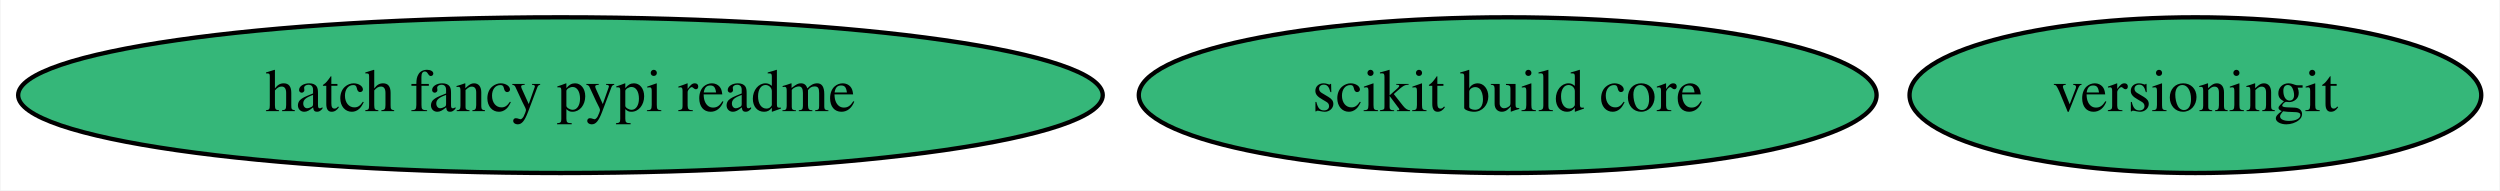
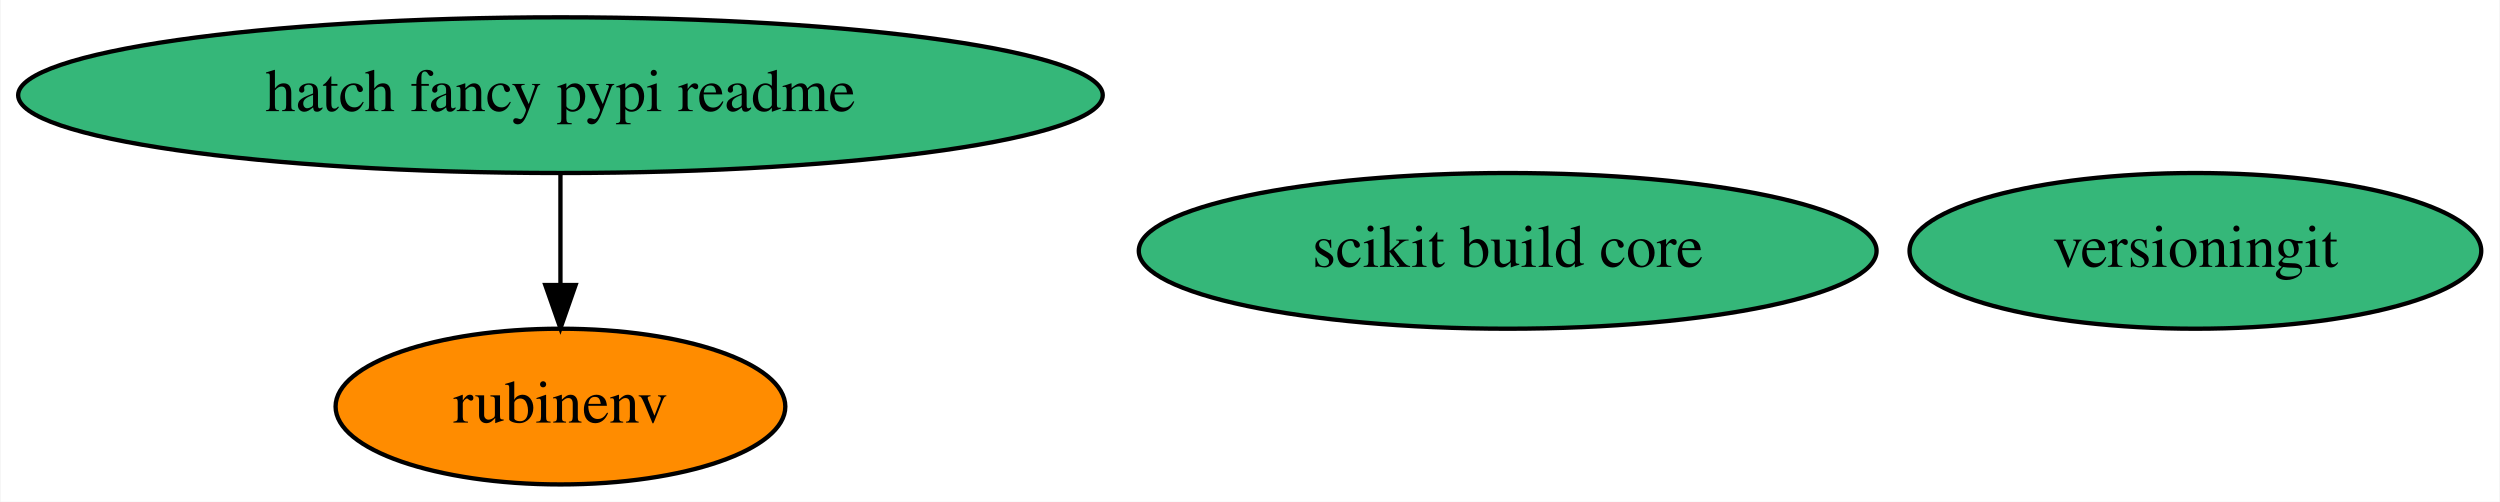
- <svg xmlns="http://www.w3.org/2000/svg" xmlns:xlink="http://www.w3.org/1999/xlink" width="578pt" height="44pt" viewBox="0.00 0.00 577.73 44.00">
-   <g id="graph0" class="graph" transform="scale(1 1) rotate(0) translate(4 40)">
-     <polygon fill="white" stroke="none" points="-4,4 -4,-40 573.73,-40 573.73,4 -4,4" />
+ <svg xmlns="http://www.w3.org/2000/svg" xmlns:xlink="http://www.w3.org/1999/xlink" width="578pt" height="116pt" viewBox="0.00 0.00 577.73 116.00">
+   <g id="graph0" class="graph" transform="scale(1 1) rotate(0) translate(4 112)">
+     <polygon fill="white" stroke="none" points="-4,4 -4,-112 573.73,-112 573.73,4 -4,4" />
    <g id="node1" class="node">
      <g id="a_node1">
-         <a xlink:href="https://github.com/conda-forge/versioningit-feedstock" xlink:title="versioningit">
-           <ellipse fill="#35b779" stroke="black" cx="503.44" cy="-18" rx="66.09" ry="18" />
-           <text text-anchor="middle" x="503.44" y="-14.3" font-family="Times,serif" font-size="14.00">versioningit</text>
+         <a xlink:href="https://github.com/conda-forge/rubinenv-feedstock" xlink:title="rubinenv">
+           <ellipse fill="#ff8c00" stroke="black" cx="125.44" cy="-18" rx="51.99" ry="18" />
+           <text text-anchor="middle" x="125.44" y="-14.3" font-family="Times,serif" font-size="14.00">rubinenv</text>
        </a>
      </g>
    </g>
    <g id="node2" class="node">
      <g id="a_node2">
-         <a xlink:href="https://github.com/conda-forge/hatch-fancy-pypi-readme-feedstock" xlink:title="hatch fancy pypi readme">
-           <ellipse fill="#35b779" stroke="black" cx="125.44" cy="-18" rx="125.38" ry="18" />
-           <text text-anchor="middle" x="125.44" y="-14.3" font-family="Times,serif" font-size="14.00">hatch fancy pypi readme</text>
+         <a xlink:href="https://github.com/conda-forge/versioningit-feedstock" xlink:title="versioningit">
+           <ellipse fill="#35b779" stroke="black" cx="503.44" cy="-54" rx="66.09" ry="18" />
+           <text text-anchor="middle" x="503.44" y="-50.3" font-family="Times,serif" font-size="14.00">versioningit</text>
        </a>
      </g>
    </g>
    <g id="node3" class="node">
      <g id="a_node3">
+         <a xlink:href="https://github.com/conda-forge/hatch-fancy-pypi-readme-feedstock" xlink:title="hatch fancy pypi readme">
+           <ellipse fill="#35b779" stroke="black" cx="125.44" cy="-90" rx="125.38" ry="18" />
+           <text text-anchor="middle" x="125.44" y="-86.3" font-family="Times,serif" font-size="14.00">hatch fancy pypi readme</text>
+         </a>
+       </g>
+     </g>
+     <g id="edge1" class="edge">
+       <path fill="none" stroke="black" d="M125.44,-71.7C125.44,-63.98 125.44,-54.71 125.44,-46.11" />
+       <polygon fill="black" stroke="black" points="128.94,-46.1 125.44,-36.1 121.94,-46.1 128.94,-46.1" />
+     </g>
+     <g id="node4" class="node">
+       <g id="a_node4">
        <a xlink:href="https://github.com/conda-forge/scikit-build-core-feedstock" xlink:title="scikit build core">
-           <ellipse fill="#35b779" stroke="black" cx="344.44" cy="-18" rx="85.29" ry="18" />
-           <text text-anchor="middle" x="344.44" y="-14.3" font-family="Times,serif" font-size="14.00">scikit build core</text>
+           <ellipse fill="#35b779" stroke="black" cx="344.44" cy="-54" rx="85.29" ry="18" />
+           <text text-anchor="middle" x="344.44" y="-50.3" font-family="Times,serif" font-size="14.00">scikit build core</text>
        </a>
      </g>
    </g>
  </g>
</svg>
